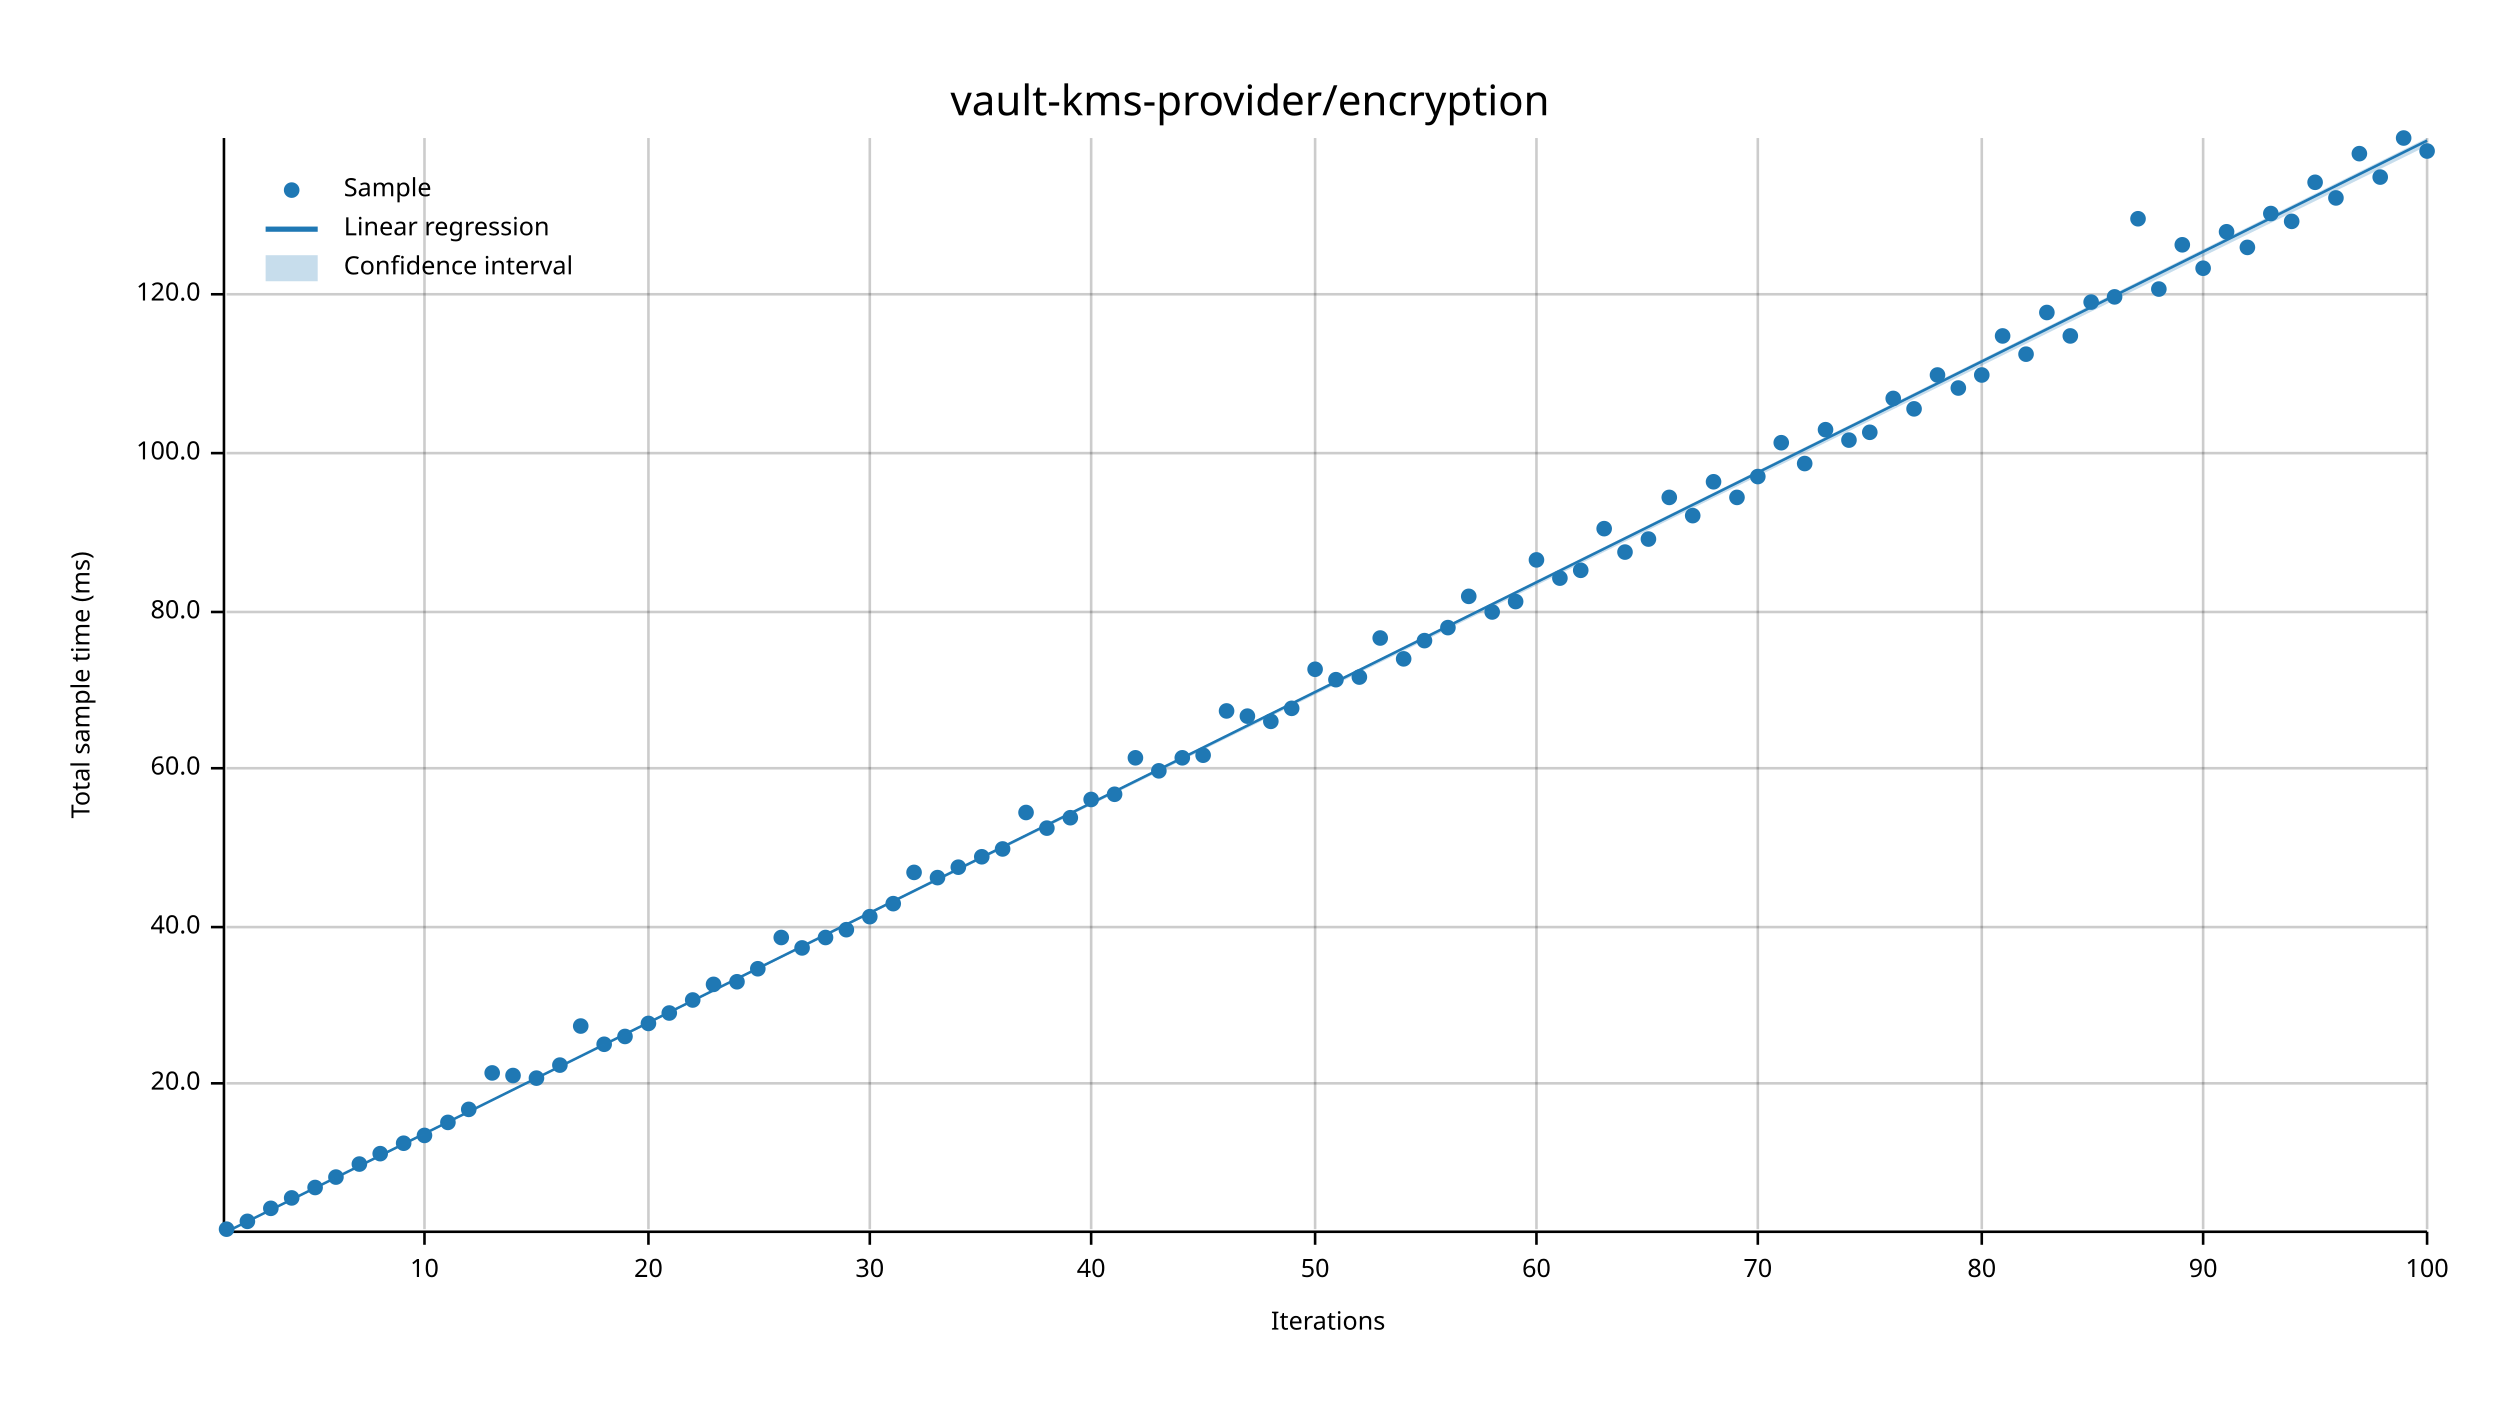
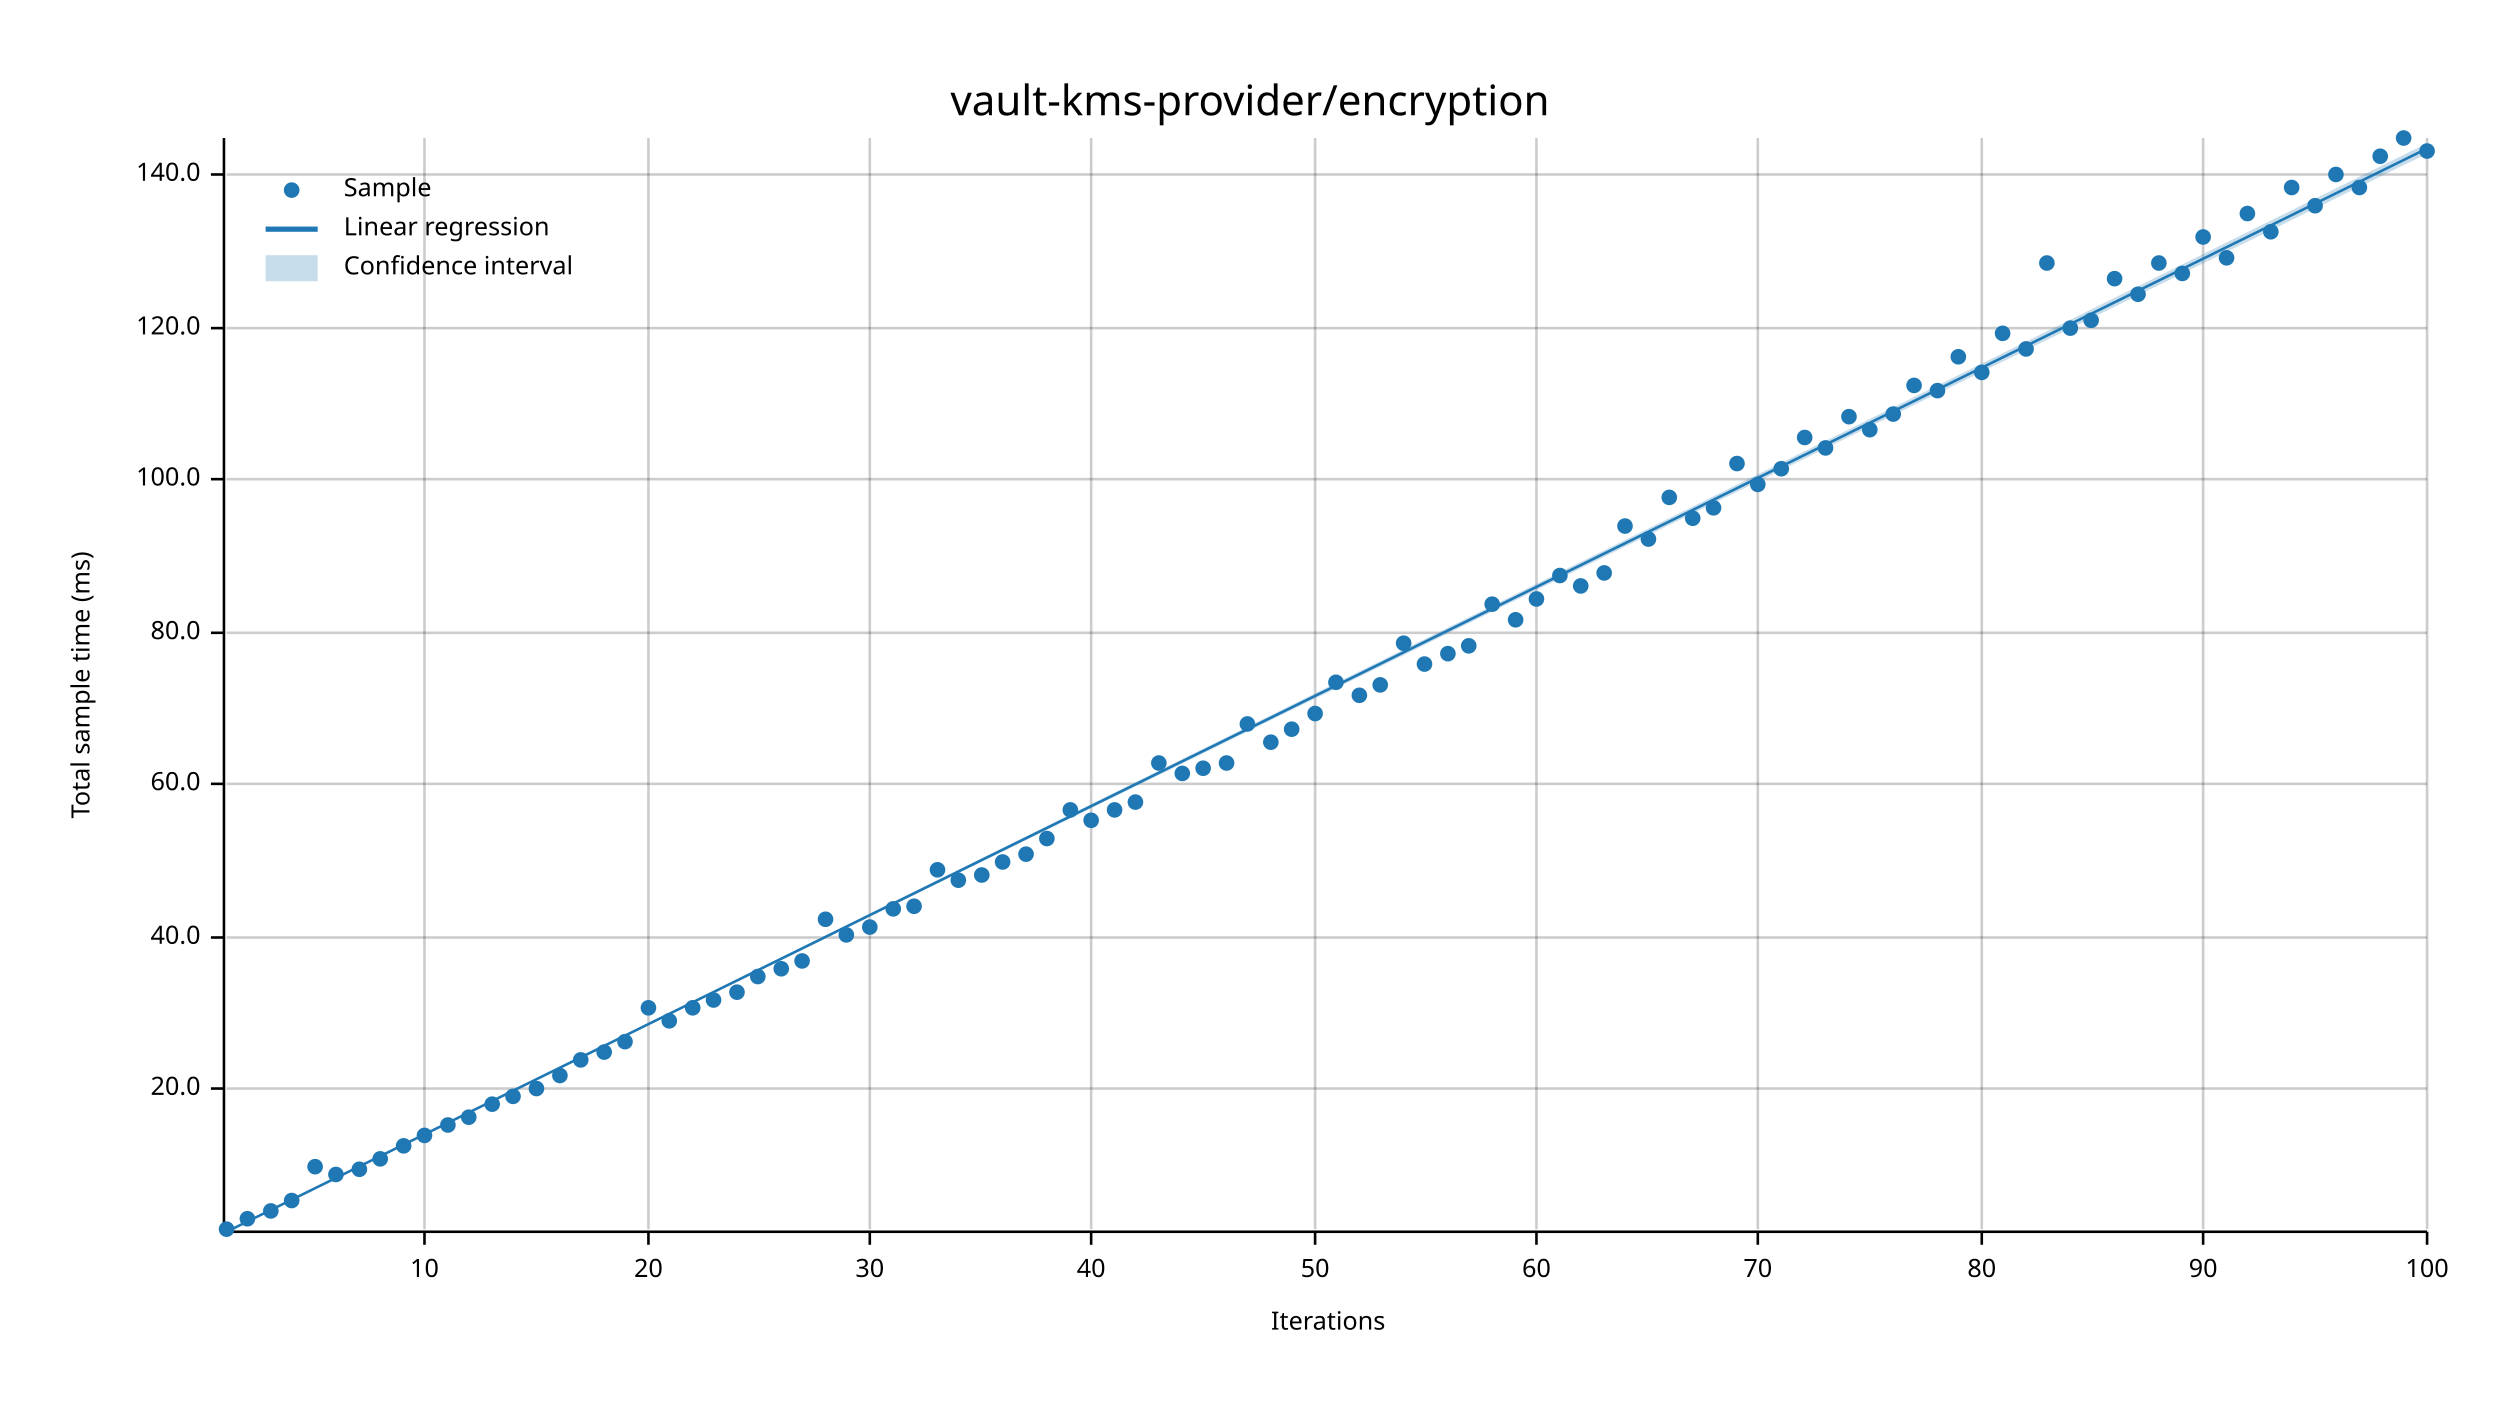
<svg xmlns="http://www.w3.org/2000/svg" width="960" height="540" viewBox="0 0 960 540">
  <text x="480" y="32" dy="0.76em" text-anchor="middle" font-family="sans-serif" font-size="16.129" opacity="1" fill="#000000">
vault-kms-provider/encryption
</text>
  <text x="27" y="263" dy="0.76em" text-anchor="middle" font-family="sans-serif" font-size="9.677" opacity="1" fill="#000000" transform="rotate(270, 27, 263)">
Total sample time (ms)
</text>
  <text x="510" y="513" dy="-0.5ex" text-anchor="middle" font-family="sans-serif" font-size="9.677" opacity="1" fill="#000000">
Iterations
</text>
  <line opacity="0.2" stroke="#000000" stroke-width="1" x1="163" y1="472" x2="163" y2="53" />
  <line opacity="0.2" stroke="#000000" stroke-width="1" x1="249" y1="472" x2="249" y2="53" />
  <line opacity="0.2" stroke="#000000" stroke-width="1" x1="334" y1="472" x2="334" y2="53" />
  <line opacity="0.2" stroke="#000000" stroke-width="1" x1="419" y1="472" x2="419" y2="53" />
  <line opacity="0.2" stroke="#000000" stroke-width="1" x1="505" y1="472" x2="505" y2="53" />
  <line opacity="0.2" stroke="#000000" stroke-width="1" x1="590" y1="472" x2="590" y2="53" />
  <line opacity="0.2" stroke="#000000" stroke-width="1" x1="675" y1="472" x2="675" y2="53" />
  <line opacity="0.2" stroke="#000000" stroke-width="1" x1="761" y1="472" x2="761" y2="53" />
  <line opacity="0.2" stroke="#000000" stroke-width="1" x1="846" y1="472" x2="846" y2="53" />
  <line opacity="0.2" stroke="#000000" stroke-width="1" x1="932" y1="472" x2="932" y2="53" />
-   <line opacity="0.2" stroke="#000000" stroke-width="1" x1="87" y1="416" x2="932" y2="416" />
-   <line opacity="0.2" stroke="#000000" stroke-width="1" x1="87" y1="356" x2="932" y2="356" />
-   <line opacity="0.2" stroke="#000000" stroke-width="1" x1="87" y1="295" x2="932" y2="295" />
-   <line opacity="0.2" stroke="#000000" stroke-width="1" x1="87" y1="235" x2="932" y2="235" />
-   <line opacity="0.2" stroke="#000000" stroke-width="1" x1="87" y1="174" x2="932" y2="174" />
-   <line opacity="0.2" stroke="#000000" stroke-width="1" x1="87" y1="113" x2="932" y2="113" />
+   <line opacity="0.2" stroke="#000000" stroke-width="1" x1="87" y1="418" x2="932" y2="418" />
+   <line opacity="0.2" stroke="#000000" stroke-width="1" x1="87" y1="360" x2="932" y2="360" />
+   <line opacity="0.2" stroke="#000000" stroke-width="1" x1="87" y1="301" x2="932" y2="301" />
+   <line opacity="0.2" stroke="#000000" stroke-width="1" x1="87" y1="243" x2="932" y2="243" />
+   <line opacity="0.2" stroke="#000000" stroke-width="1" x1="87" y1="184" x2="932" y2="184" />
+   <line opacity="0.2" stroke="#000000" stroke-width="1" x1="87" y1="126" x2="932" y2="126" />
+   <line opacity="0.2" stroke="#000000" stroke-width="1" x1="87" y1="67" x2="932" y2="67" />
  <polyline fill="none" opacity="1" stroke="#000000" stroke-width="1" points="86,53 86,472 " />
-   <text x="77" y="416" dy="0.5ex" text-anchor="end" font-family="sans-serif" font-size="9.677" opacity="1" fill="#000000">
+   <text x="77" y="418" dy="0.5ex" text-anchor="end" font-family="sans-serif" font-size="9.677" opacity="1" fill="#000000">
20.0
</text>
-   <polyline fill="none" opacity="1" stroke="#000000" stroke-width="1" points="81,416 86,416 " />
-   <text x="77" y="356" dy="0.5ex" text-anchor="end" font-family="sans-serif" font-size="9.677" opacity="1" fill="#000000">
+   <polyline fill="none" opacity="1" stroke="#000000" stroke-width="1" points="81,418 86,418 " />
+   <text x="77" y="360" dy="0.5ex" text-anchor="end" font-family="sans-serif" font-size="9.677" opacity="1" fill="#000000">
40.0
</text>
-   <polyline fill="none" opacity="1" stroke="#000000" stroke-width="1" points="81,356 86,356 " />
-   <text x="77" y="295" dy="0.5ex" text-anchor="end" font-family="sans-serif" font-size="9.677" opacity="1" fill="#000000">
+   <polyline fill="none" opacity="1" stroke="#000000" stroke-width="1" points="81,360 86,360 " />
+   <text x="77" y="301" dy="0.5ex" text-anchor="end" font-family="sans-serif" font-size="9.677" opacity="1" fill="#000000">
60.0
</text>
-   <polyline fill="none" opacity="1" stroke="#000000" stroke-width="1" points="81,295 86,295 " />
-   <text x="77" y="235" dy="0.5ex" text-anchor="end" font-family="sans-serif" font-size="9.677" opacity="1" fill="#000000">
+   <polyline fill="none" opacity="1" stroke="#000000" stroke-width="1" points="81,301 86,301 " />
+   <text x="77" y="243" dy="0.5ex" text-anchor="end" font-family="sans-serif" font-size="9.677" opacity="1" fill="#000000">
80.0
</text>
-   <polyline fill="none" opacity="1" stroke="#000000" stroke-width="1" points="81,235 86,235 " />
-   <text x="77" y="174" dy="0.5ex" text-anchor="end" font-family="sans-serif" font-size="9.677" opacity="1" fill="#000000">
+   <polyline fill="none" opacity="1" stroke="#000000" stroke-width="1" points="81,243 86,243 " />
+   <text x="77" y="184" dy="0.5ex" text-anchor="end" font-family="sans-serif" font-size="9.677" opacity="1" fill="#000000">
100.0
</text>
-   <polyline fill="none" opacity="1" stroke="#000000" stroke-width="1" points="81,174 86,174 " />
-   <text x="77" y="113" dy="0.5ex" text-anchor="end" font-family="sans-serif" font-size="9.677" opacity="1" fill="#000000">
+   <polyline fill="none" opacity="1" stroke="#000000" stroke-width="1" points="81,184 86,184 " />
+   <text x="77" y="126" dy="0.5ex" text-anchor="end" font-family="sans-serif" font-size="9.677" opacity="1" fill="#000000">
120.0
</text>
-   <polyline fill="none" opacity="1" stroke="#000000" stroke-width="1" points="81,113 86,113 " />
+   <polyline fill="none" opacity="1" stroke="#000000" stroke-width="1" points="81,126 86,126 " />
+   <text x="77" y="67" dy="0.5ex" text-anchor="end" font-family="sans-serif" font-size="9.677" opacity="1" fill="#000000">
+ 140.0
+ </text>
+   <polyline fill="none" opacity="1" stroke="#000000" stroke-width="1" points="81,67 86,67 " />
  <polyline fill="none" opacity="1" stroke="#000000" stroke-width="1" points="87,473 932,473 " />
  <text x="163" y="483" dy="0.76em" text-anchor="middle" font-family="sans-serif" font-size="9.677" opacity="1" fill="#000000">
10
</text>
  <polyline fill="none" opacity="1" stroke="#000000" stroke-width="1" points="163,473 163,478 " />
  <text x="249" y="483" dy="0.76em" text-anchor="middle" font-family="sans-serif" font-size="9.677" opacity="1" fill="#000000">
20
</text>
  <polyline fill="none" opacity="1" stroke="#000000" stroke-width="1" points="249,473 249,478 " />
  <text x="334" y="483" dy="0.76em" text-anchor="middle" font-family="sans-serif" font-size="9.677" opacity="1" fill="#000000">
30
</text>
  <polyline fill="none" opacity="1" stroke="#000000" stroke-width="1" points="334,473 334,478 " />
  <text x="419" y="483" dy="0.76em" text-anchor="middle" font-family="sans-serif" font-size="9.677" opacity="1" fill="#000000">
40
</text>
  <polyline fill="none" opacity="1" stroke="#000000" stroke-width="1" points="419,473 419,478 " />
  <text x="505" y="483" dy="0.76em" text-anchor="middle" font-family="sans-serif" font-size="9.677" opacity="1" fill="#000000">
50
</text>
  <polyline fill="none" opacity="1" stroke="#000000" stroke-width="1" points="505,473 505,478 " />
  <text x="590" y="483" dy="0.76em" text-anchor="middle" font-family="sans-serif" font-size="9.677" opacity="1" fill="#000000">
60
</text>
  <polyline fill="none" opacity="1" stroke="#000000" stroke-width="1" points="590,473 590,478 " />
  <text x="675" y="483" dy="0.76em" text-anchor="middle" font-family="sans-serif" font-size="9.677" opacity="1" fill="#000000">
70
</text>
  <polyline fill="none" opacity="1" stroke="#000000" stroke-width="1" points="675,473 675,478 " />
  <text x="761" y="483" dy="0.76em" text-anchor="middle" font-family="sans-serif" font-size="9.677" opacity="1" fill="#000000">
80
</text>
  <polyline fill="none" opacity="1" stroke="#000000" stroke-width="1" points="761,473 761,478 " />
  <text x="846" y="483" dy="0.76em" text-anchor="middle" font-family="sans-serif" font-size="9.677" opacity="1" fill="#000000">
90
</text>
  <polyline fill="none" opacity="1" stroke="#000000" stroke-width="1" points="846,473 846,478 " />
  <text x="932" y="483" dy="0.76em" text-anchor="middle" font-family="sans-serif" font-size="9.677" opacity="1" fill="#000000">
100
</text>
  <polyline fill="none" opacity="1" stroke="#000000" stroke-width="1" points="932,473 932,478 " />
  <circle cx="87" cy="472" r="3" opacity="1" fill="#1F78B4" stroke="none" stroke-width="1" />
-   <circle cx="95" cy="469" r="3" opacity="1" fill="#1F78B4" stroke="none" stroke-width="1" />
-   <circle cx="104" cy="464" r="3" opacity="1" fill="#1F78B4" stroke="none" stroke-width="1" />
-   <circle cx="112" cy="460" r="3" opacity="1" fill="#1F78B4" stroke="none" stroke-width="1" />
-   <circle cx="121" cy="456" r="3" opacity="1" fill="#1F78B4" stroke="none" stroke-width="1" />
-   <circle cx="129" cy="452" r="3" opacity="1" fill="#1F78B4" stroke="none" stroke-width="1" />
-   <circle cx="138" cy="447" r="3" opacity="1" fill="#1F78B4" stroke="none" stroke-width="1" />
-   <circle cx="146" cy="443" r="3" opacity="1" fill="#1F78B4" stroke="none" stroke-width="1" />
-   <circle cx="155" cy="439" r="3" opacity="1" fill="#1F78B4" stroke="none" stroke-width="1" />
+   <circle cx="95" cy="468" r="3" opacity="1" fill="#1F78B4" stroke="none" stroke-width="1" />
+   <circle cx="104" cy="465" r="3" opacity="1" fill="#1F78B4" stroke="none" stroke-width="1" />
+   <circle cx="112" cy="461" r="3" opacity="1" fill="#1F78B4" stroke="none" stroke-width="1" />
+   <circle cx="121" cy="448" r="3" opacity="1" fill="#1F78B4" stroke="none" stroke-width="1" />
+   <circle cx="129" cy="451" r="3" opacity="1" fill="#1F78B4" stroke="none" stroke-width="1" />
+   <circle cx="138" cy="449" r="3" opacity="1" fill="#1F78B4" stroke="none" stroke-width="1" />
+   <circle cx="146" cy="445" r="3" opacity="1" fill="#1F78B4" stroke="none" stroke-width="1" />
+   <circle cx="155" cy="440" r="3" opacity="1" fill="#1F78B4" stroke="none" stroke-width="1" />
  <circle cx="163" cy="436" r="3" opacity="1" fill="#1F78B4" stroke="none" stroke-width="1" />
-   <circle cx="172" cy="431" r="3" opacity="1" fill="#1F78B4" stroke="none" stroke-width="1" />
-   <circle cx="180" cy="426" r="3" opacity="1" fill="#1F78B4" stroke="none" stroke-width="1" />
-   <circle cx="189" cy="412" r="3" opacity="1" fill="#1F78B4" stroke="none" stroke-width="1" />
-   <circle cx="197" cy="413" r="3" opacity="1" fill="#1F78B4" stroke="none" stroke-width="1" />
-   <circle cx="206" cy="414" r="3" opacity="1" fill="#1F78B4" stroke="none" stroke-width="1" />
-   <circle cx="215" cy="409" r="3" opacity="1" fill="#1F78B4" stroke="none" stroke-width="1" />
-   <circle cx="223" cy="394" r="3" opacity="1" fill="#1F78B4" stroke="none" stroke-width="1" />
-   <circle cx="232" cy="401" r="3" opacity="1" fill="#1F78B4" stroke="none" stroke-width="1" />
-   <circle cx="240" cy="398" r="3" opacity="1" fill="#1F78B4" stroke="none" stroke-width="1" />
-   <circle cx="249" cy="393" r="3" opacity="1" fill="#1F78B4" stroke="none" stroke-width="1" />
-   <circle cx="257" cy="389" r="3" opacity="1" fill="#1F78B4" stroke="none" stroke-width="1" />
-   <circle cx="266" cy="384" r="3" opacity="1" fill="#1F78B4" stroke="none" stroke-width="1" />
-   <circle cx="274" cy="378" r="3" opacity="1" fill="#1F78B4" stroke="none" stroke-width="1" />
-   <circle cx="283" cy="377" r="3" opacity="1" fill="#1F78B4" stroke="none" stroke-width="1" />
-   <circle cx="291" cy="372" r="3" opacity="1" fill="#1F78B4" stroke="none" stroke-width="1" />
-   <circle cx="300" cy="360" r="3" opacity="1" fill="#1F78B4" stroke="none" stroke-width="1" />
-   <circle cx="308" cy="364" r="3" opacity="1" fill="#1F78B4" stroke="none" stroke-width="1" />
-   <circle cx="317" cy="360" r="3" opacity="1" fill="#1F78B4" stroke="none" stroke-width="1" />
-   <circle cx="325" cy="357" r="3" opacity="1" fill="#1F78B4" stroke="none" stroke-width="1" />
-   <circle cx="334" cy="352" r="3" opacity="1" fill="#1F78B4" stroke="none" stroke-width="1" />
-   <circle cx="343" cy="347" r="3" opacity="1" fill="#1F78B4" stroke="none" stroke-width="1" />
-   <circle cx="351" cy="335" r="3" opacity="1" fill="#1F78B4" stroke="none" stroke-width="1" />
-   <circle cx="360" cy="337" r="3" opacity="1" fill="#1F78B4" stroke="none" stroke-width="1" />
-   <circle cx="368" cy="333" r="3" opacity="1" fill="#1F78B4" stroke="none" stroke-width="1" />
-   <circle cx="377" cy="329" r="3" opacity="1" fill="#1F78B4" stroke="none" stroke-width="1" />
-   <circle cx="385" cy="326" r="3" opacity="1" fill="#1F78B4" stroke="none" stroke-width="1" />
-   <circle cx="394" cy="312" r="3" opacity="1" fill="#1F78B4" stroke="none" stroke-width="1" />
-   <circle cx="402" cy="318" r="3" opacity="1" fill="#1F78B4" stroke="none" stroke-width="1" />
-   <circle cx="411" cy="314" r="3" opacity="1" fill="#1F78B4" stroke="none" stroke-width="1" />
-   <circle cx="419" cy="307" r="3" opacity="1" fill="#1F78B4" stroke="none" stroke-width="1" />
-   <circle cx="428" cy="305" r="3" opacity="1" fill="#1F78B4" stroke="none" stroke-width="1" />
-   <circle cx="436" cy="291" r="3" opacity="1" fill="#1F78B4" stroke="none" stroke-width="1" />
-   <circle cx="445" cy="296" r="3" opacity="1" fill="#1F78B4" stroke="none" stroke-width="1" />
-   <circle cx="454" cy="291" r="3" opacity="1" fill="#1F78B4" stroke="none" stroke-width="1" />
-   <circle cx="462" cy="290" r="3" opacity="1" fill="#1F78B4" stroke="none" stroke-width="1" />
-   <circle cx="471" cy="273" r="3" opacity="1" fill="#1F78B4" stroke="none" stroke-width="1" />
-   <circle cx="479" cy="275" r="3" opacity="1" fill="#1F78B4" stroke="none" stroke-width="1" />
-   <circle cx="488" cy="277" r="3" opacity="1" fill="#1F78B4" stroke="none" stroke-width="1" />
-   <circle cx="496" cy="272" r="3" opacity="1" fill="#1F78B4" stroke="none" stroke-width="1" />
-   <circle cx="505" cy="257" r="3" opacity="1" fill="#1F78B4" stroke="none" stroke-width="1" />
-   <circle cx="513" cy="261" r="3" opacity="1" fill="#1F78B4" stroke="none" stroke-width="1" />
-   <circle cx="522" cy="260" r="3" opacity="1" fill="#1F78B4" stroke="none" stroke-width="1" />
-   <circle cx="530" cy="245" r="3" opacity="1" fill="#1F78B4" stroke="none" stroke-width="1" />
-   <circle cx="539" cy="253" r="3" opacity="1" fill="#1F78B4" stroke="none" stroke-width="1" />
-   <circle cx="547" cy="246" r="3" opacity="1" fill="#1F78B4" stroke="none" stroke-width="1" />
-   <circle cx="556" cy="241" r="3" opacity="1" fill="#1F78B4" stroke="none" stroke-width="1" />
-   <circle cx="564" cy="229" r="3" opacity="1" fill="#1F78B4" stroke="none" stroke-width="1" />
-   <circle cx="573" cy="235" r="3" opacity="1" fill="#1F78B4" stroke="none" stroke-width="1" />
-   <circle cx="582" cy="231" r="3" opacity="1" fill="#1F78B4" stroke="none" stroke-width="1" />
-   <circle cx="590" cy="215" r="3" opacity="1" fill="#1F78B4" stroke="none" stroke-width="1" />
-   <circle cx="599" cy="222" r="3" opacity="1" fill="#1F78B4" stroke="none" stroke-width="1" />
-   <circle cx="607" cy="219" r="3" opacity="1" fill="#1F78B4" stroke="none" stroke-width="1" />
-   <circle cx="616" cy="203" r="3" opacity="1" fill="#1F78B4" stroke="none" stroke-width="1" />
-   <circle cx="624" cy="212" r="3" opacity="1" fill="#1F78B4" stroke="none" stroke-width="1" />
+   <circle cx="172" cy="432" r="3" opacity="1" fill="#1F78B4" stroke="none" stroke-width="1" />
+   <circle cx="180" cy="429" r="3" opacity="1" fill="#1F78B4" stroke="none" stroke-width="1" />
+   <circle cx="189" cy="424" r="3" opacity="1" fill="#1F78B4" stroke="none" stroke-width="1" />
+   <circle cx="197" cy="421" r="3" opacity="1" fill="#1F78B4" stroke="none" stroke-width="1" />
+   <circle cx="206" cy="418" r="3" opacity="1" fill="#1F78B4" stroke="none" stroke-width="1" />
+   <circle cx="215" cy="413" r="3" opacity="1" fill="#1F78B4" stroke="none" stroke-width="1" />
+   <circle cx="223" cy="407" r="3" opacity="1" fill="#1F78B4" stroke="none" stroke-width="1" />
+   <circle cx="232" cy="404" r="3" opacity="1" fill="#1F78B4" stroke="none" stroke-width="1" />
+   <circle cx="240" cy="400" r="3" opacity="1" fill="#1F78B4" stroke="none" stroke-width="1" />
+   <circle cx="249" cy="387" r="3" opacity="1" fill="#1F78B4" stroke="none" stroke-width="1" />
+   <circle cx="257" cy="392" r="3" opacity="1" fill="#1F78B4" stroke="none" stroke-width="1" />
+   <circle cx="266" cy="387" r="3" opacity="1" fill="#1F78B4" stroke="none" stroke-width="1" />
+   <circle cx="274" cy="384" r="3" opacity="1" fill="#1F78B4" stroke="none" stroke-width="1" />
+   <circle cx="283" cy="381" r="3" opacity="1" fill="#1F78B4" stroke="none" stroke-width="1" />
+   <circle cx="291" cy="375" r="3" opacity="1" fill="#1F78B4" stroke="none" stroke-width="1" />
+   <circle cx="300" cy="372" r="3" opacity="1" fill="#1F78B4" stroke="none" stroke-width="1" />
+   <circle cx="308" cy="369" r="3" opacity="1" fill="#1F78B4" stroke="none" stroke-width="1" />
+   <circle cx="317" cy="353" r="3" opacity="1" fill="#1F78B4" stroke="none" stroke-width="1" />
+   <circle cx="325" cy="359" r="3" opacity="1" fill="#1F78B4" stroke="none" stroke-width="1" />
+   <circle cx="334" cy="356" r="3" opacity="1" fill="#1F78B4" stroke="none" stroke-width="1" />
+   <circle cx="343" cy="349" r="3" opacity="1" fill="#1F78B4" stroke="none" stroke-width="1" />
+   <circle cx="351" cy="348" r="3" opacity="1" fill="#1F78B4" stroke="none" stroke-width="1" />
+   <circle cx="360" cy="334" r="3" opacity="1" fill="#1F78B4" stroke="none" stroke-width="1" />
+   <circle cx="368" cy="338" r="3" opacity="1" fill="#1F78B4" stroke="none" stroke-width="1" />
+   <circle cx="377" cy="336" r="3" opacity="1" fill="#1F78B4" stroke="none" stroke-width="1" />
+   <circle cx="385" cy="331" r="3" opacity="1" fill="#1F78B4" stroke="none" stroke-width="1" />
+   <circle cx="394" cy="328" r="3" opacity="1" fill="#1F78B4" stroke="none" stroke-width="1" />
+   <circle cx="402" cy="322" r="3" opacity="1" fill="#1F78B4" stroke="none" stroke-width="1" />
+   <circle cx="411" cy="311" r="3" opacity="1" fill="#1F78B4" stroke="none" stroke-width="1" />
+   <circle cx="419" cy="315" r="3" opacity="1" fill="#1F78B4" stroke="none" stroke-width="1" />
+   <circle cx="428" cy="311" r="3" opacity="1" fill="#1F78B4" stroke="none" stroke-width="1" />
+   <circle cx="436" cy="308" r="3" opacity="1" fill="#1F78B4" stroke="none" stroke-width="1" />
+   <circle cx="445" cy="293" r="3" opacity="1" fill="#1F78B4" stroke="none" stroke-width="1" />
+   <circle cx="454" cy="297" r="3" opacity="1" fill="#1F78B4" stroke="none" stroke-width="1" />
+   <circle cx="462" cy="295" r="3" opacity="1" fill="#1F78B4" stroke="none" stroke-width="1" />
+   <circle cx="471" cy="293" r="3" opacity="1" fill="#1F78B4" stroke="none" stroke-width="1" />
+   <circle cx="479" cy="278" r="3" opacity="1" fill="#1F78B4" stroke="none" stroke-width="1" />
+   <circle cx="488" cy="285" r="3" opacity="1" fill="#1F78B4" stroke="none" stroke-width="1" />
+   <circle cx="496" cy="280" r="3" opacity="1" fill="#1F78B4" stroke="none" stroke-width="1" />
+   <circle cx="505" cy="274" r="3" opacity="1" fill="#1F78B4" stroke="none" stroke-width="1" />
+   <circle cx="513" cy="262" r="3" opacity="1" fill="#1F78B4" stroke="none" stroke-width="1" />
+   <circle cx="522" cy="267" r="3" opacity="1" fill="#1F78B4" stroke="none" stroke-width="1" />
+   <circle cx="530" cy="263" r="3" opacity="1" fill="#1F78B4" stroke="none" stroke-width="1" />
+   <circle cx="539" cy="247" r="3" opacity="1" fill="#1F78B4" stroke="none" stroke-width="1" />
+   <circle cx="547" cy="255" r="3" opacity="1" fill="#1F78B4" stroke="none" stroke-width="1" />
+   <circle cx="556" cy="251" r="3" opacity="1" fill="#1F78B4" stroke="none" stroke-width="1" />
+   <circle cx="564" cy="248" r="3" opacity="1" fill="#1F78B4" stroke="none" stroke-width="1" />
+   <circle cx="573" cy="232" r="3" opacity="1" fill="#1F78B4" stroke="none" stroke-width="1" />
+   <circle cx="582" cy="238" r="3" opacity="1" fill="#1F78B4" stroke="none" stroke-width="1" />
+   <circle cx="590" cy="230" r="3" opacity="1" fill="#1F78B4" stroke="none" stroke-width="1" />
+   <circle cx="599" cy="221" r="3" opacity="1" fill="#1F78B4" stroke="none" stroke-width="1" />
+   <circle cx="607" cy="225" r="3" opacity="1" fill="#1F78B4" stroke="none" stroke-width="1" />
+   <circle cx="616" cy="220" r="3" opacity="1" fill="#1F78B4" stroke="none" stroke-width="1" />
+   <circle cx="624" cy="202" r="3" opacity="1" fill="#1F78B4" stroke="none" stroke-width="1" />
  <circle cx="633" cy="207" r="3" opacity="1" fill="#1F78B4" stroke="none" stroke-width="1" />
  <circle cx="641" cy="191" r="3" opacity="1" fill="#1F78B4" stroke="none" stroke-width="1" />
-   <circle cx="650" cy="198" r="3" opacity="1" fill="#1F78B4" stroke="none" stroke-width="1" />
-   <circle cx="658" cy="185" r="3" opacity="1" fill="#1F78B4" stroke="none" stroke-width="1" />
-   <circle cx="667" cy="191" r="3" opacity="1" fill="#1F78B4" stroke="none" stroke-width="1" />
-   <circle cx="675" cy="183" r="3" opacity="1" fill="#1F78B4" stroke="none" stroke-width="1" />
-   <circle cx="684" cy="170" r="3" opacity="1" fill="#1F78B4" stroke="none" stroke-width="1" />
-   <circle cx="693" cy="178" r="3" opacity="1" fill="#1F78B4" stroke="none" stroke-width="1" />
-   <circle cx="701" cy="165" r="3" opacity="1" fill="#1F78B4" stroke="none" stroke-width="1" />
-   <circle cx="710" cy="169" r="3" opacity="1" fill="#1F78B4" stroke="none" stroke-width="1" />
-   <circle cx="718" cy="166" r="3" opacity="1" fill="#1F78B4" stroke="none" stroke-width="1" />
-   <circle cx="727" cy="153" r="3" opacity="1" fill="#1F78B4" stroke="none" stroke-width="1" />
-   <circle cx="735" cy="157" r="3" opacity="1" fill="#1F78B4" stroke="none" stroke-width="1" />
-   <circle cx="744" cy="144" r="3" opacity="1" fill="#1F78B4" stroke="none" stroke-width="1" />
-   <circle cx="752" cy="149" r="3" opacity="1" fill="#1F78B4" stroke="none" stroke-width="1" />
-   <circle cx="761" cy="144" r="3" opacity="1" fill="#1F78B4" stroke="none" stroke-width="1" />
-   <circle cx="769" cy="129" r="3" opacity="1" fill="#1F78B4" stroke="none" stroke-width="1" />
-   <circle cx="778" cy="136" r="3" opacity="1" fill="#1F78B4" stroke="none" stroke-width="1" />
-   <circle cx="786" cy="120" r="3" opacity="1" fill="#1F78B4" stroke="none" stroke-width="1" />
-   <circle cx="795" cy="129" r="3" opacity="1" fill="#1F78B4" stroke="none" stroke-width="1" />
-   <circle cx="803" cy="116" r="3" opacity="1" fill="#1F78B4" stroke="none" stroke-width="1" />
-   <circle cx="812" cy="114" r="3" opacity="1" fill="#1F78B4" stroke="none" stroke-width="1" />
-   <circle cx="821" cy="84" r="3" opacity="1" fill="#1F78B4" stroke="none" stroke-width="1" />
-   <circle cx="829" cy="111" r="3" opacity="1" fill="#1F78B4" stroke="none" stroke-width="1" />
-   <circle cx="838" cy="94" r="3" opacity="1" fill="#1F78B4" stroke="none" stroke-width="1" />
-   <circle cx="846" cy="103" r="3" opacity="1" fill="#1F78B4" stroke="none" stroke-width="1" />
-   <circle cx="855" cy="89" r="3" opacity="1" fill="#1F78B4" stroke="none" stroke-width="1" />
-   <circle cx="863" cy="95" r="3" opacity="1" fill="#1F78B4" stroke="none" stroke-width="1" />
-   <circle cx="872" cy="82" r="3" opacity="1" fill="#1F78B4" stroke="none" stroke-width="1" />
-   <circle cx="880" cy="85" r="3" opacity="1" fill="#1F78B4" stroke="none" stroke-width="1" />
-   <circle cx="889" cy="70" r="3" opacity="1" fill="#1F78B4" stroke="none" stroke-width="1" />
-   <circle cx="897" cy="76" r="3" opacity="1" fill="#1F78B4" stroke="none" stroke-width="1" />
-   <circle cx="906" cy="59" r="3" opacity="1" fill="#1F78B4" stroke="none" stroke-width="1" />
-   <circle cx="914" cy="68" r="3" opacity="1" fill="#1F78B4" stroke="none" stroke-width="1" />
+   <circle cx="650" cy="199" r="3" opacity="1" fill="#1F78B4" stroke="none" stroke-width="1" />
+   <circle cx="658" cy="195" r="3" opacity="1" fill="#1F78B4" stroke="none" stroke-width="1" />
+   <circle cx="667" cy="178" r="3" opacity="1" fill="#1F78B4" stroke="none" stroke-width="1" />
+   <circle cx="675" cy="186" r="3" opacity="1" fill="#1F78B4" stroke="none" stroke-width="1" />
+   <circle cx="684" cy="180" r="3" opacity="1" fill="#1F78B4" stroke="none" stroke-width="1" />
+   <circle cx="693" cy="168" r="3" opacity="1" fill="#1F78B4" stroke="none" stroke-width="1" />
+   <circle cx="701" cy="172" r="3" opacity="1" fill="#1F78B4" stroke="none" stroke-width="1" />
+   <circle cx="710" cy="160" r="3" opacity="1" fill="#1F78B4" stroke="none" stroke-width="1" />
+   <circle cx="718" cy="165" r="3" opacity="1" fill="#1F78B4" stroke="none" stroke-width="1" />
+   <circle cx="727" cy="159" r="3" opacity="1" fill="#1F78B4" stroke="none" stroke-width="1" />
+   <circle cx="735" cy="148" r="3" opacity="1" fill="#1F78B4" stroke="none" stroke-width="1" />
+   <circle cx="744" cy="150" r="3" opacity="1" fill="#1F78B4" stroke="none" stroke-width="1" />
+   <circle cx="752" cy="137" r="3" opacity="1" fill="#1F78B4" stroke="none" stroke-width="1" />
+   <circle cx="761" cy="143" r="3" opacity="1" fill="#1F78B4" stroke="none" stroke-width="1" />
+   <circle cx="769" cy="128" r="3" opacity="1" fill="#1F78B4" stroke="none" stroke-width="1" />
+   <circle cx="778" cy="134" r="3" opacity="1" fill="#1F78B4" stroke="none" stroke-width="1" />
+   <circle cx="786" cy="101" r="3" opacity="1" fill="#1F78B4" stroke="none" stroke-width="1" />
+   <circle cx="795" cy="126" r="3" opacity="1" fill="#1F78B4" stroke="none" stroke-width="1" />
+   <circle cx="803" cy="123" r="3" opacity="1" fill="#1F78B4" stroke="none" stroke-width="1" />
+   <circle cx="812" cy="107" r="3" opacity="1" fill="#1F78B4" stroke="none" stroke-width="1" />
+   <circle cx="821" cy="113" r="3" opacity="1" fill="#1F78B4" stroke="none" stroke-width="1" />
+   <circle cx="829" cy="101" r="3" opacity="1" fill="#1F78B4" stroke="none" stroke-width="1" />
+   <circle cx="838" cy="105" r="3" opacity="1" fill="#1F78B4" stroke="none" stroke-width="1" />
+   <circle cx="846" cy="91" r="3" opacity="1" fill="#1F78B4" stroke="none" stroke-width="1" />
+   <circle cx="855" cy="99" r="3" opacity="1" fill="#1F78B4" stroke="none" stroke-width="1" />
+   <circle cx="863" cy="82" r="3" opacity="1" fill="#1F78B4" stroke="none" stroke-width="1" />
+   <circle cx="872" cy="89" r="3" opacity="1" fill="#1F78B4" stroke="none" stroke-width="1" />
+   <circle cx="880" cy="72" r="3" opacity="1" fill="#1F78B4" stroke="none" stroke-width="1" />
+   <circle cx="889" cy="79" r="3" opacity="1" fill="#1F78B4" stroke="none" stroke-width="1" />
+   <circle cx="897" cy="67" r="3" opacity="1" fill="#1F78B4" stroke="none" stroke-width="1" />
+   <circle cx="906" cy="72" r="3" opacity="1" fill="#1F78B4" stroke="none" stroke-width="1" />
+   <circle cx="914" cy="60" r="3" opacity="1" fill="#1F78B4" stroke="none" stroke-width="1" />
  <circle cx="923" cy="53" r="3" opacity="1" fill="#1F78B4" stroke="none" stroke-width="1" />
  <circle cx="932" cy="58" r="3" opacity="1" fill="#1F78B4" stroke="none" stroke-width="1" />
-   <polyline fill="none" opacity="1" stroke="#1F78B4" stroke-width="1" points="87,473 932,54 " />
-   <polygon opacity="0.25" fill="#1F78B4" points="87,473 932,56 932,53 " />
+   <polyline fill="none" opacity="1" stroke="#1F78B4" stroke-width="1" points="87,473 932,57 " />
+   <polygon opacity="0.25" fill="#1F78B4" points="87,473 932,59 932,55 " />
  <text x="132" y="68" dy="0.76em" text-anchor="start" font-family="sans-serif" font-size="9.677" opacity="1" fill="#000000">
Sample
</text>
  <text x="132" y="83" dy="0.76em" text-anchor="start" font-family="sans-serif" font-size="9.677" opacity="1" fill="#000000">
Linear regression
</text>
  <text x="132" y="98" dy="0.76em" text-anchor="start" font-family="sans-serif" font-size="9.677" opacity="1" fill="#000000">
Confidence interval
</text>
  <circle cx="112" cy="73" r="3" opacity="1" fill="#1F78B4" stroke="none" stroke-width="1" />
  <polyline fill="none" opacity="1" stroke="#1F78B4" stroke-width="2" points="102,88 122,88 " />
  <rect x="102" y="98" width="20" height="10" opacity="0.25" fill="#1F78B4" stroke="none" />
</svg>
